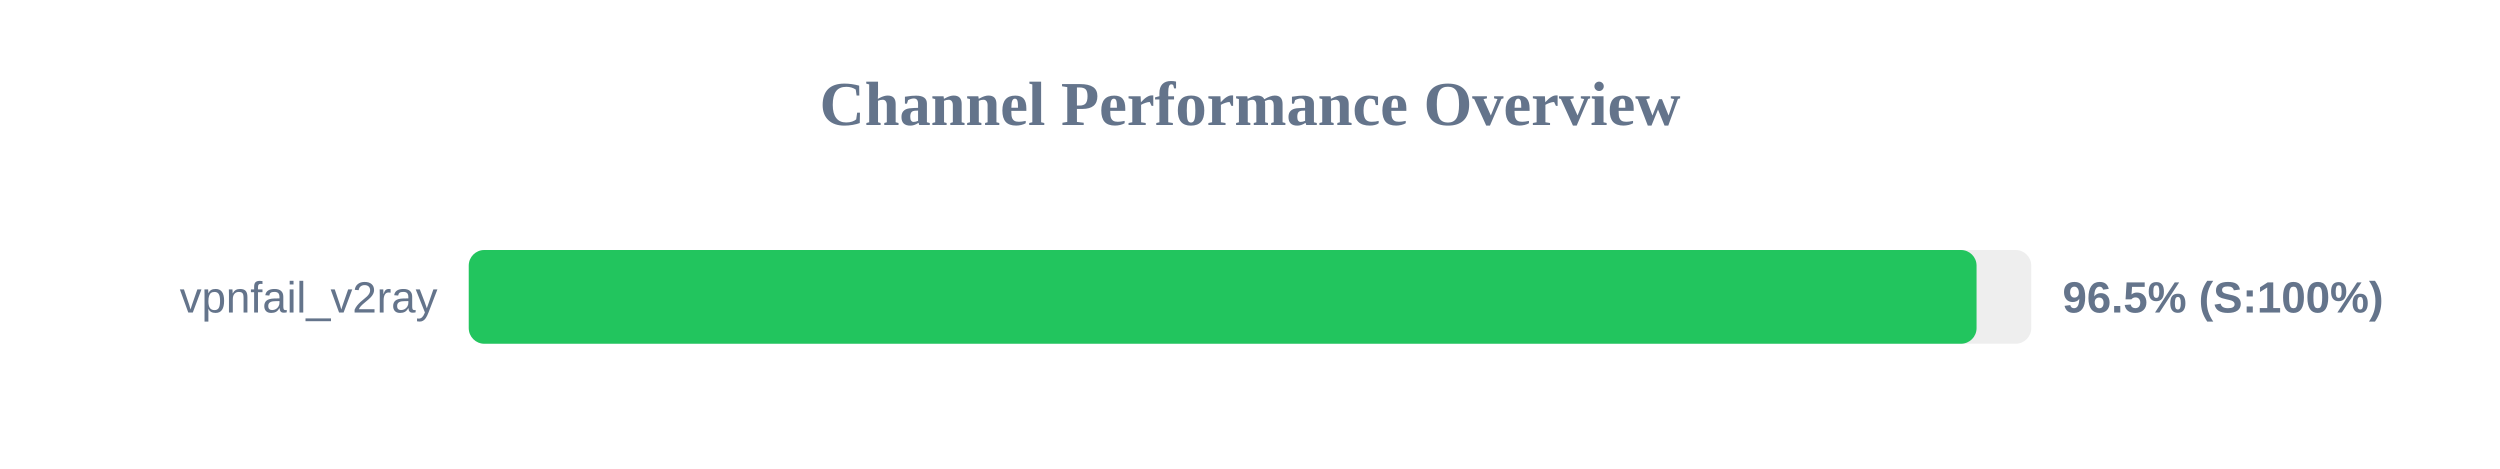
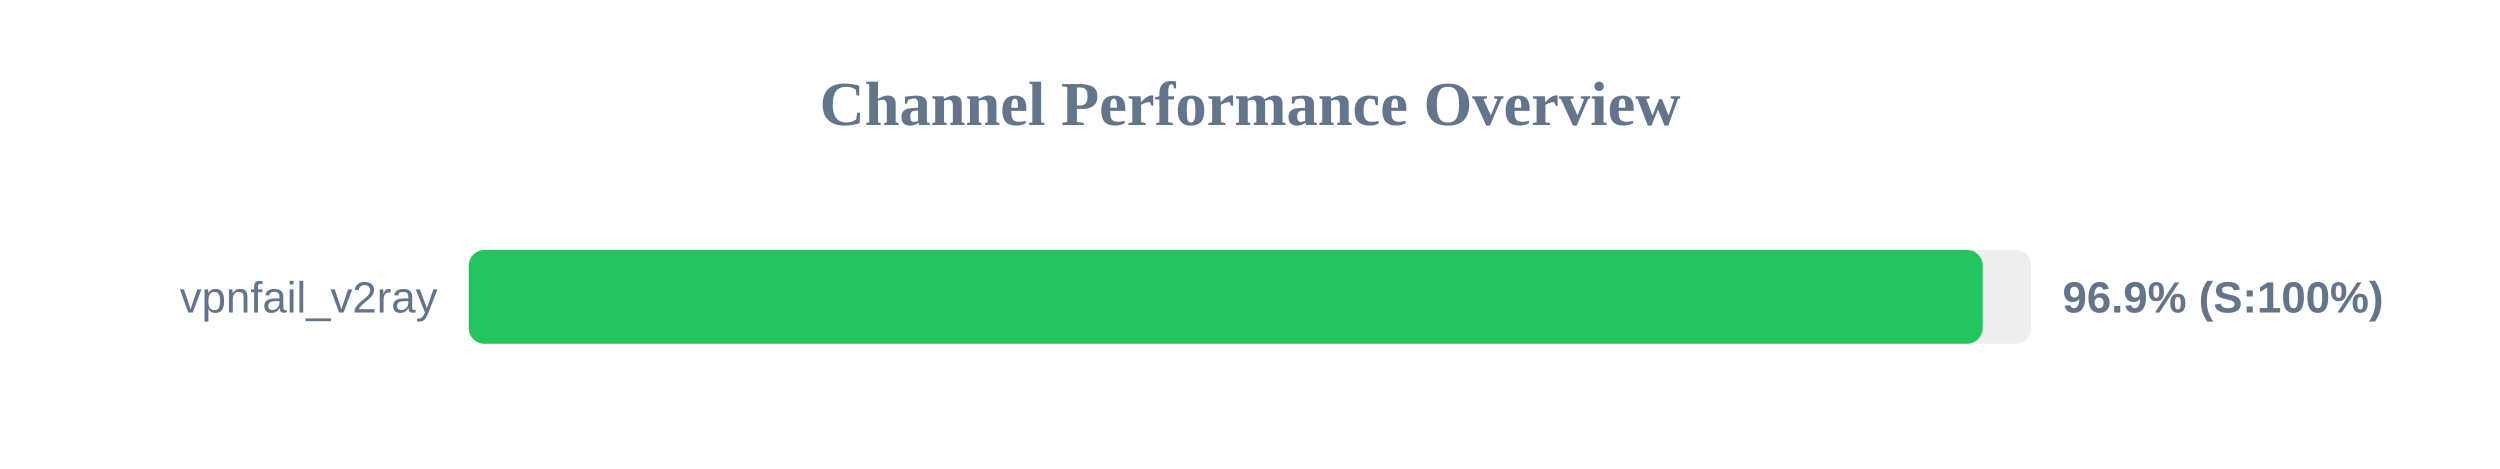
<svg xmlns="http://www.w3.org/2000/svg" width="800" height="150" version="1.1">
  <style>
        .row { font: 14px Arial; fill: #64748b; }
        .score { font: bold 14px Arial; fill: #64748b; }
    </style>
  <text x="400" y="40" text-anchor="middle" font-size="20px" font-weight="bold" fill="#64748b">Channel Performance Overview</text>
  <rect x="150" y="80" width="500" height="30" fill="#eee" rx="5" />
-   <rect x="150" y="80" width="482.5" height="30" fill="#22c55e" rx="5" />
+   <rect x="150" y="80" width="484.45" height="30" fill="#22c55e" rx="5" />
  <text x="140" y="100" text-anchor="end" class="row">vpnfail_v2ray</text>
-   <text x="660" y="100" text-anchor="start" class="score">96.5% (S:100%)</text>
+   <text x="660" y="100" text-anchor="start" class="score">96.9% (S:100%)</text>
</svg>
